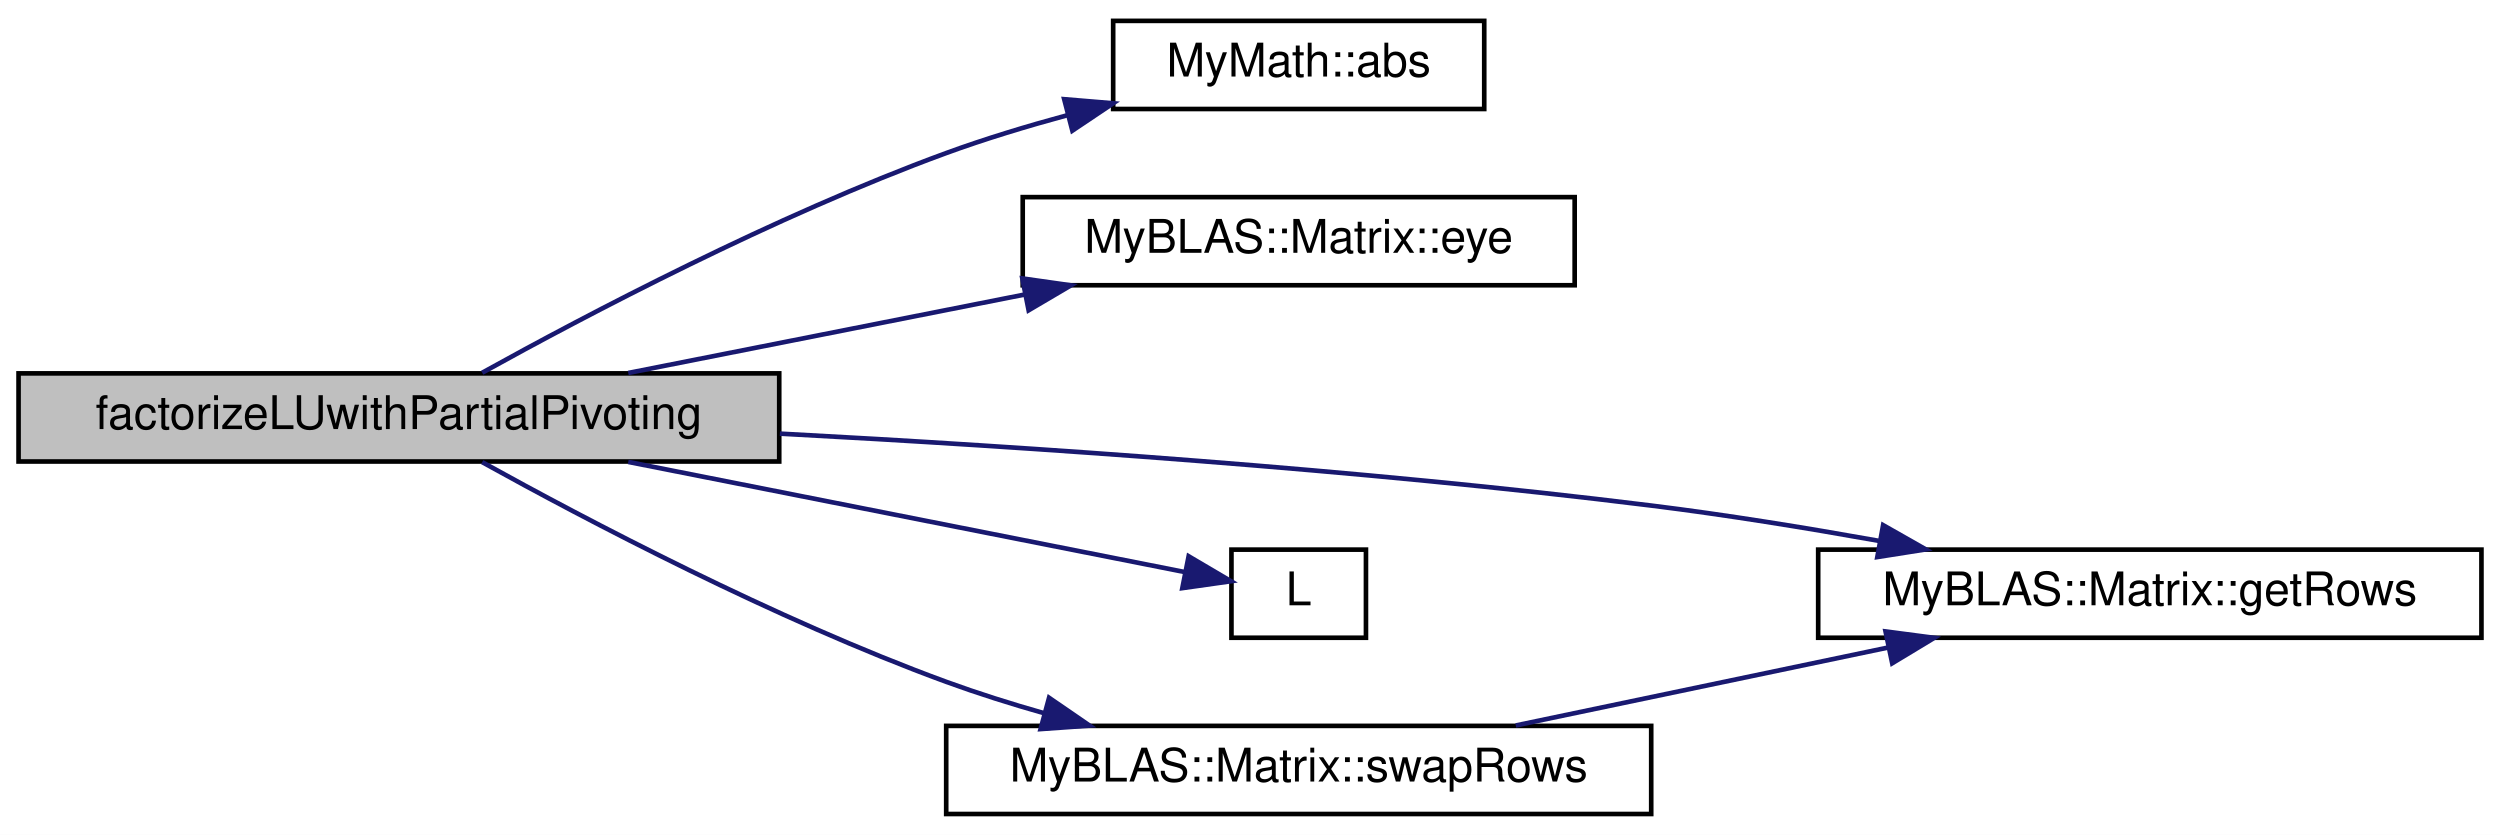
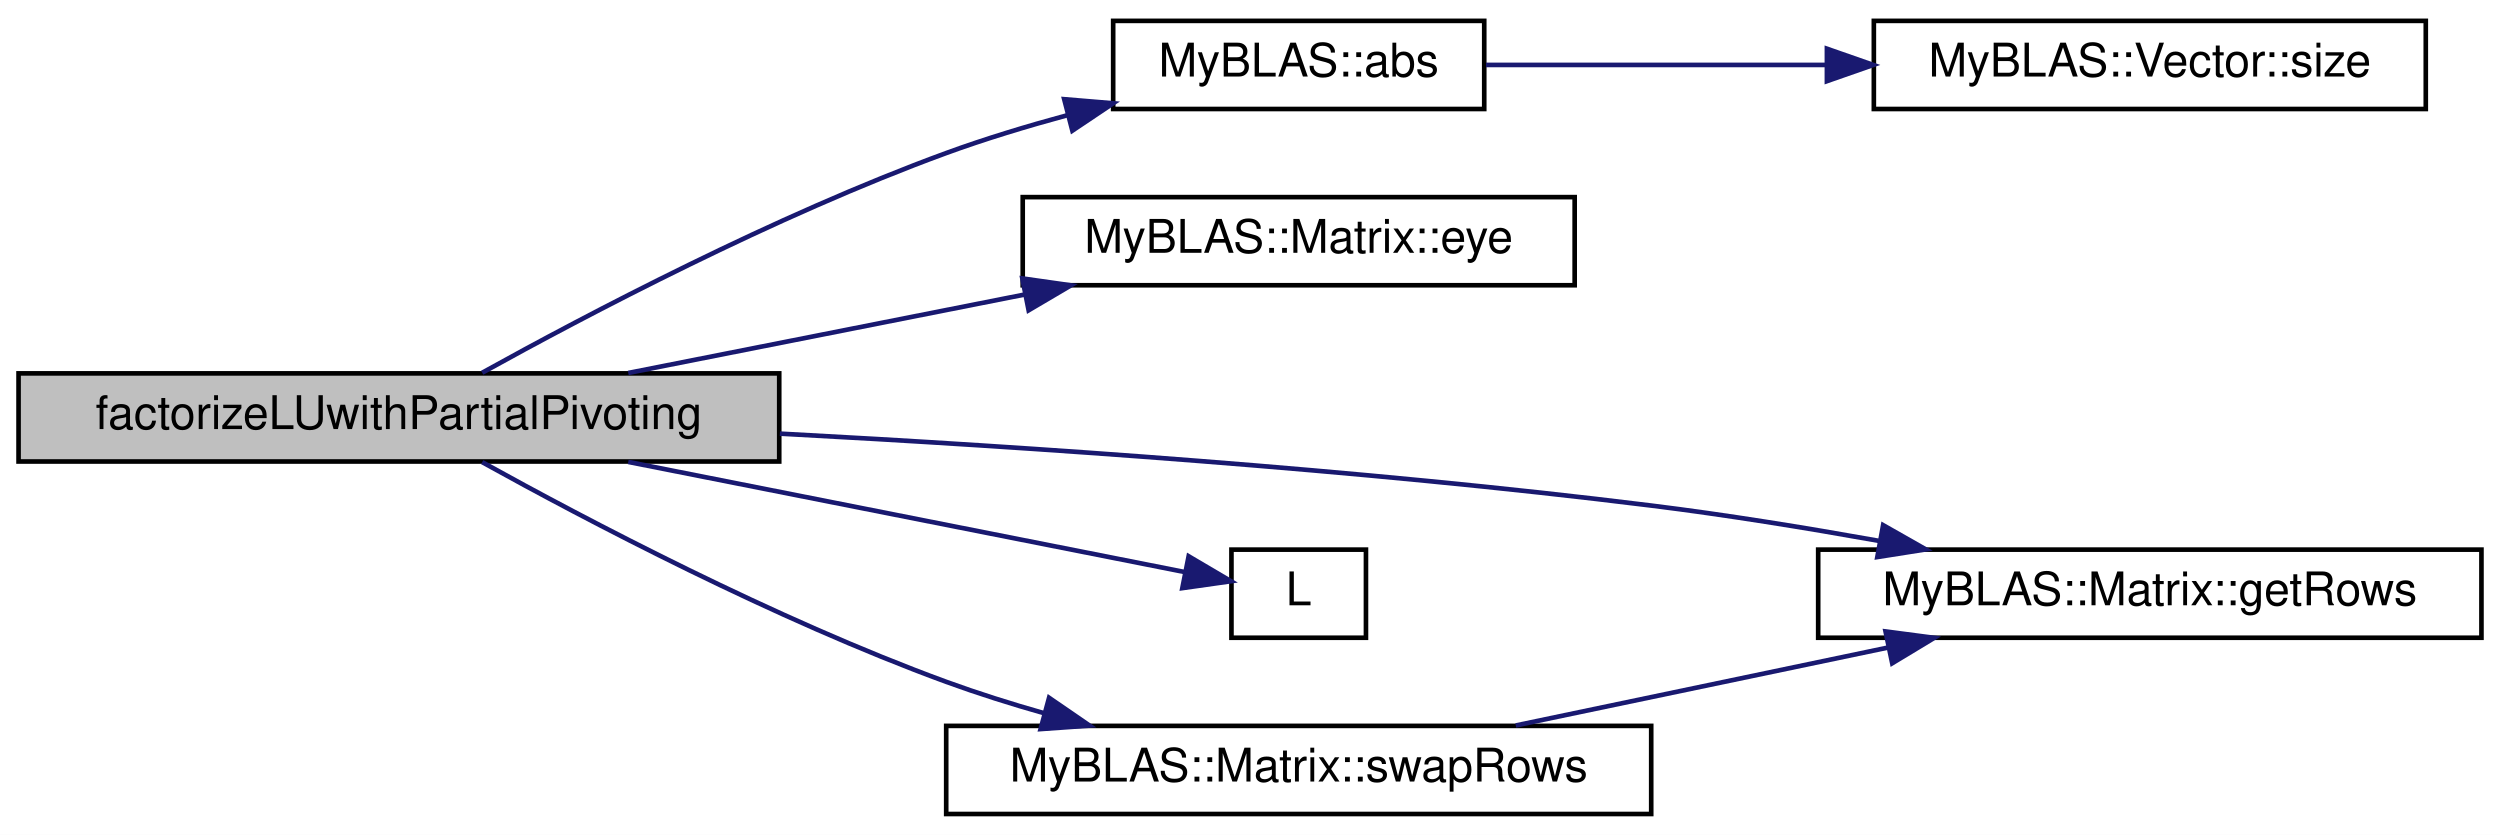
<svg xmlns="http://www.w3.org/2000/svg" xmlns:xlink="http://www.w3.org/1999/xlink" width="539pt" height="180pt" viewBox="0.00 0.00 539.00 180.00">
  <g id="graph0" class="graph" transform="scale(1 1) rotate(0) translate(4 176)">
    <polygon fill="white" stroke="transparent" points="-4,4 -4,-176 535,-176 535,4 -4,4" />
    <g id="node1" class="node">
      <g id="a_node1">
        <a xlink:title="Performs LU factorization with partial pivoting on a given matrix.">
          <polygon fill="#bfbfbf" stroke="black" points="0,-76.5 0,-95.5 164,-95.5 164,-76.5 0,-76.5" />
          <text text-anchor="middle" x="82" y="-83.5" font-family="Helvetica,sans-Serif" font-size="10.00">factorizeLUwithPartialPivoting</text>
        </a>
      </g>
    </g>
    <g id="node2" class="node">
      <g id="a_node2">
-         <a xlink:href="../../de/d4d/namespaceMyMath.html#a65264d3fe16d8278498a14fc821b438a" target="_top" xlink:title="A template function to calculate the absolute value of a number.">
+         <a xlink:href="../../d2/d6e/namespaceMyBLAS.html#ab04220788b1a4758fe6b7f4fedc39a19" target="_top" xlink:title=" ">
          <polygon fill="white" stroke="black" points="236,-152.5 236,-171.5 316,-171.5 316,-152.5 236,-152.5" />
-           <text text-anchor="middle" x="276" y="-159.5" font-family="Helvetica,sans-Serif" font-size="10.00">MyMath::abs</text>
+           <text text-anchor="middle" x="276" y="-159.5" font-family="Helvetica,sans-Serif" font-size="10.00">MyBLAS::abs</text>
        </a>
      </g>
    </g>
    <g id="edge1" class="edge">
      <path fill="none" stroke="midnightblue" d="M99.96,-95.64C122.3,-108.01 163.08,-129.49 200,-143 208.34,-146.05 217.38,-148.79 226.19,-151.18" />
      <polygon fill="midnightblue" stroke="midnightblue" points="225.44,-154.61 236,-153.73 227.2,-147.83 225.44,-154.61" />
    </g>
-     <g id="node3" class="node">
-       <g id="a_node3">
+     <g id="node4" class="node">
+       <g id="a_node4">
        <a xlink:href="../../d0/d27/classMyBLAS_1_1Matrix.html#af038a1ce616639b7e9f9e3955bb6bd02" target="_top" xlink:title="Static function to get the identity matrix of a given size.">
          <polygon fill="white" stroke="black" points="216.5,-114.5 216.5,-133.5 335.5,-133.5 335.5,-114.5 216.5,-114.5" />
          <text text-anchor="middle" x="276" y="-121.5" font-family="Helvetica,sans-Serif" font-size="10.00">MyBLAS::Matrix::eye</text>
        </a>
      </g>
    </g>
-     <g id="edge2" class="edge">
+     <g id="edge3" class="edge">
      <path fill="none" stroke="midnightblue" d="M131.45,-95.59C157.47,-100.74 189.73,-107.12 217.07,-112.53" />
      <polygon fill="midnightblue" stroke="midnightblue" points="216.41,-115.97 226.9,-114.48 217.77,-109.1 216.41,-115.97" />
    </g>
-     <g id="node4" class="node">
-       <g id="a_node4">
+     <g id="node5" class="node">
+       <g id="a_node5">
        <a xlink:href="../../d0/d27/classMyBLAS_1_1Matrix.html#a0772df3e76eadc9035e847316de0d249" target="_top" xlink:title="Getter for the number of rows in the matrix.">
          <polygon fill="white" stroke="black" points="388,-38.5 388,-57.5 531,-57.5 531,-38.5 388,-38.5" />
          <text text-anchor="middle" x="459.5" y="-45.5" font-family="Helvetica,sans-Serif" font-size="10.00">MyBLAS::Matrix::getRows</text>
        </a>
      </g>
    </g>
-     <g id="edge3" class="edge">
+     <g id="edge4" class="edge">
      <path fill="none" stroke="midnightblue" d="M164.14,-82.51C217.64,-79.66 289.16,-74.8 352,-67 367.98,-65.02 385.2,-62.23 401.03,-59.4" />
      <polygon fill="midnightblue" stroke="midnightblue" points="402,-62.78 411.21,-57.55 400.75,-55.9 402,-62.78" />
    </g>
-     <g id="node5" class="node">
-       <g id="a_node5">
+     <g id="node6" class="node">
+       <g id="a_node6">
        <a xlink:href="../../dd/dd7/plot__points_8m.html#a07ca9f04874775e798496347c3e80b84" target="_top" xlink:title=" ">
          <polygon fill="white" stroke="black" points="261.5,-38.5 261.5,-57.5 290.5,-57.5 290.5,-38.5 261.5,-38.5" />
          <text text-anchor="middle" x="276" y="-45.5" font-family="Helvetica,sans-Serif" font-size="10.00">L</text>
        </a>
      </g>
    </g>
-     <g id="edge4" class="edge">
+     <g id="edge5" class="edge">
      <path fill="none" stroke="midnightblue" d="M131.45,-76.41C169.84,-68.81 221.8,-58.53 251.52,-52.65" />
      <polygon fill="midnightblue" stroke="midnightblue" points="252.27,-56.07 261.4,-50.69 250.91,-49.2 252.27,-56.07" />
    </g>
-     <g id="node6" class="node">
-       <g id="a_node6">
+     <g id="node7" class="node">
+       <g id="a_node7">
        <a xlink:href="../../d0/d27/classMyBLAS_1_1Matrix.html#a95f15a700d1ac3c9639ee831da4c903c" target="_top" xlink:title="Swaps two rows in the matrix.">
          <polygon fill="white" stroke="black" points="200,-0.5 200,-19.5 352,-19.5 352,-0.5 200,-0.5" />
          <text text-anchor="middle" x="276" y="-7.5" font-family="Helvetica,sans-Serif" font-size="10.00">MyBLAS::Matrix::swapRows</text>
        </a>
      </g>
    </g>
-     <g id="edge5" class="edge">
+     <g id="edge6" class="edge">
      <path fill="none" stroke="midnightblue" d="M99.96,-76.36C122.3,-63.99 163.08,-42.51 200,-29 206.76,-26.53 213.99,-24.25 221.18,-22.21" />
      <polygon fill="midnightblue" stroke="midnightblue" points="222.18,-25.56 230.92,-19.56 220.35,-18.81 222.18,-25.56" />
    </g>
-     <g id="edge6" class="edge">
+     <g id="node3" class="node">
+       <g id="a_node3">
+         <a xlink:href="../../d4/d4d/classMyBLAS_1_1Vector.html#aae30f8178e4a34d332317c61e77c147a" target="_top" xlink:title="Getter for the size of the vector.">
+           <polygon fill="white" stroke="black" points="400,-152.5 400,-171.5 519,-171.5 519,-152.5 400,-152.5" />
+           <text text-anchor="middle" x="459.5" y="-159.5" font-family="Helvetica,sans-Serif" font-size="10.00">MyBLAS::Vector::size</text>
+         </a>
+       </g>
+     </g>
+     <g id="edge2" class="edge">
+       <path fill="none" stroke="midnightblue" d="M316.38,-162C337.83,-162 364.97,-162 389.78,-162" />
+       <polygon fill="midnightblue" stroke="midnightblue" points="389.88,-165.5 399.88,-162 389.88,-158.5 389.88,-165.5" />
+     </g>
+     <g id="edge7" class="edge">
      <path fill="none" stroke="midnightblue" d="M322.8,-19.59C347.18,-24.69 377.36,-31.01 403.06,-36.39" />
      <polygon fill="midnightblue" stroke="midnightblue" points="402.52,-39.86 413.03,-38.48 403.96,-33 402.52,-39.86" />
    </g>
  </g>
</svg>
